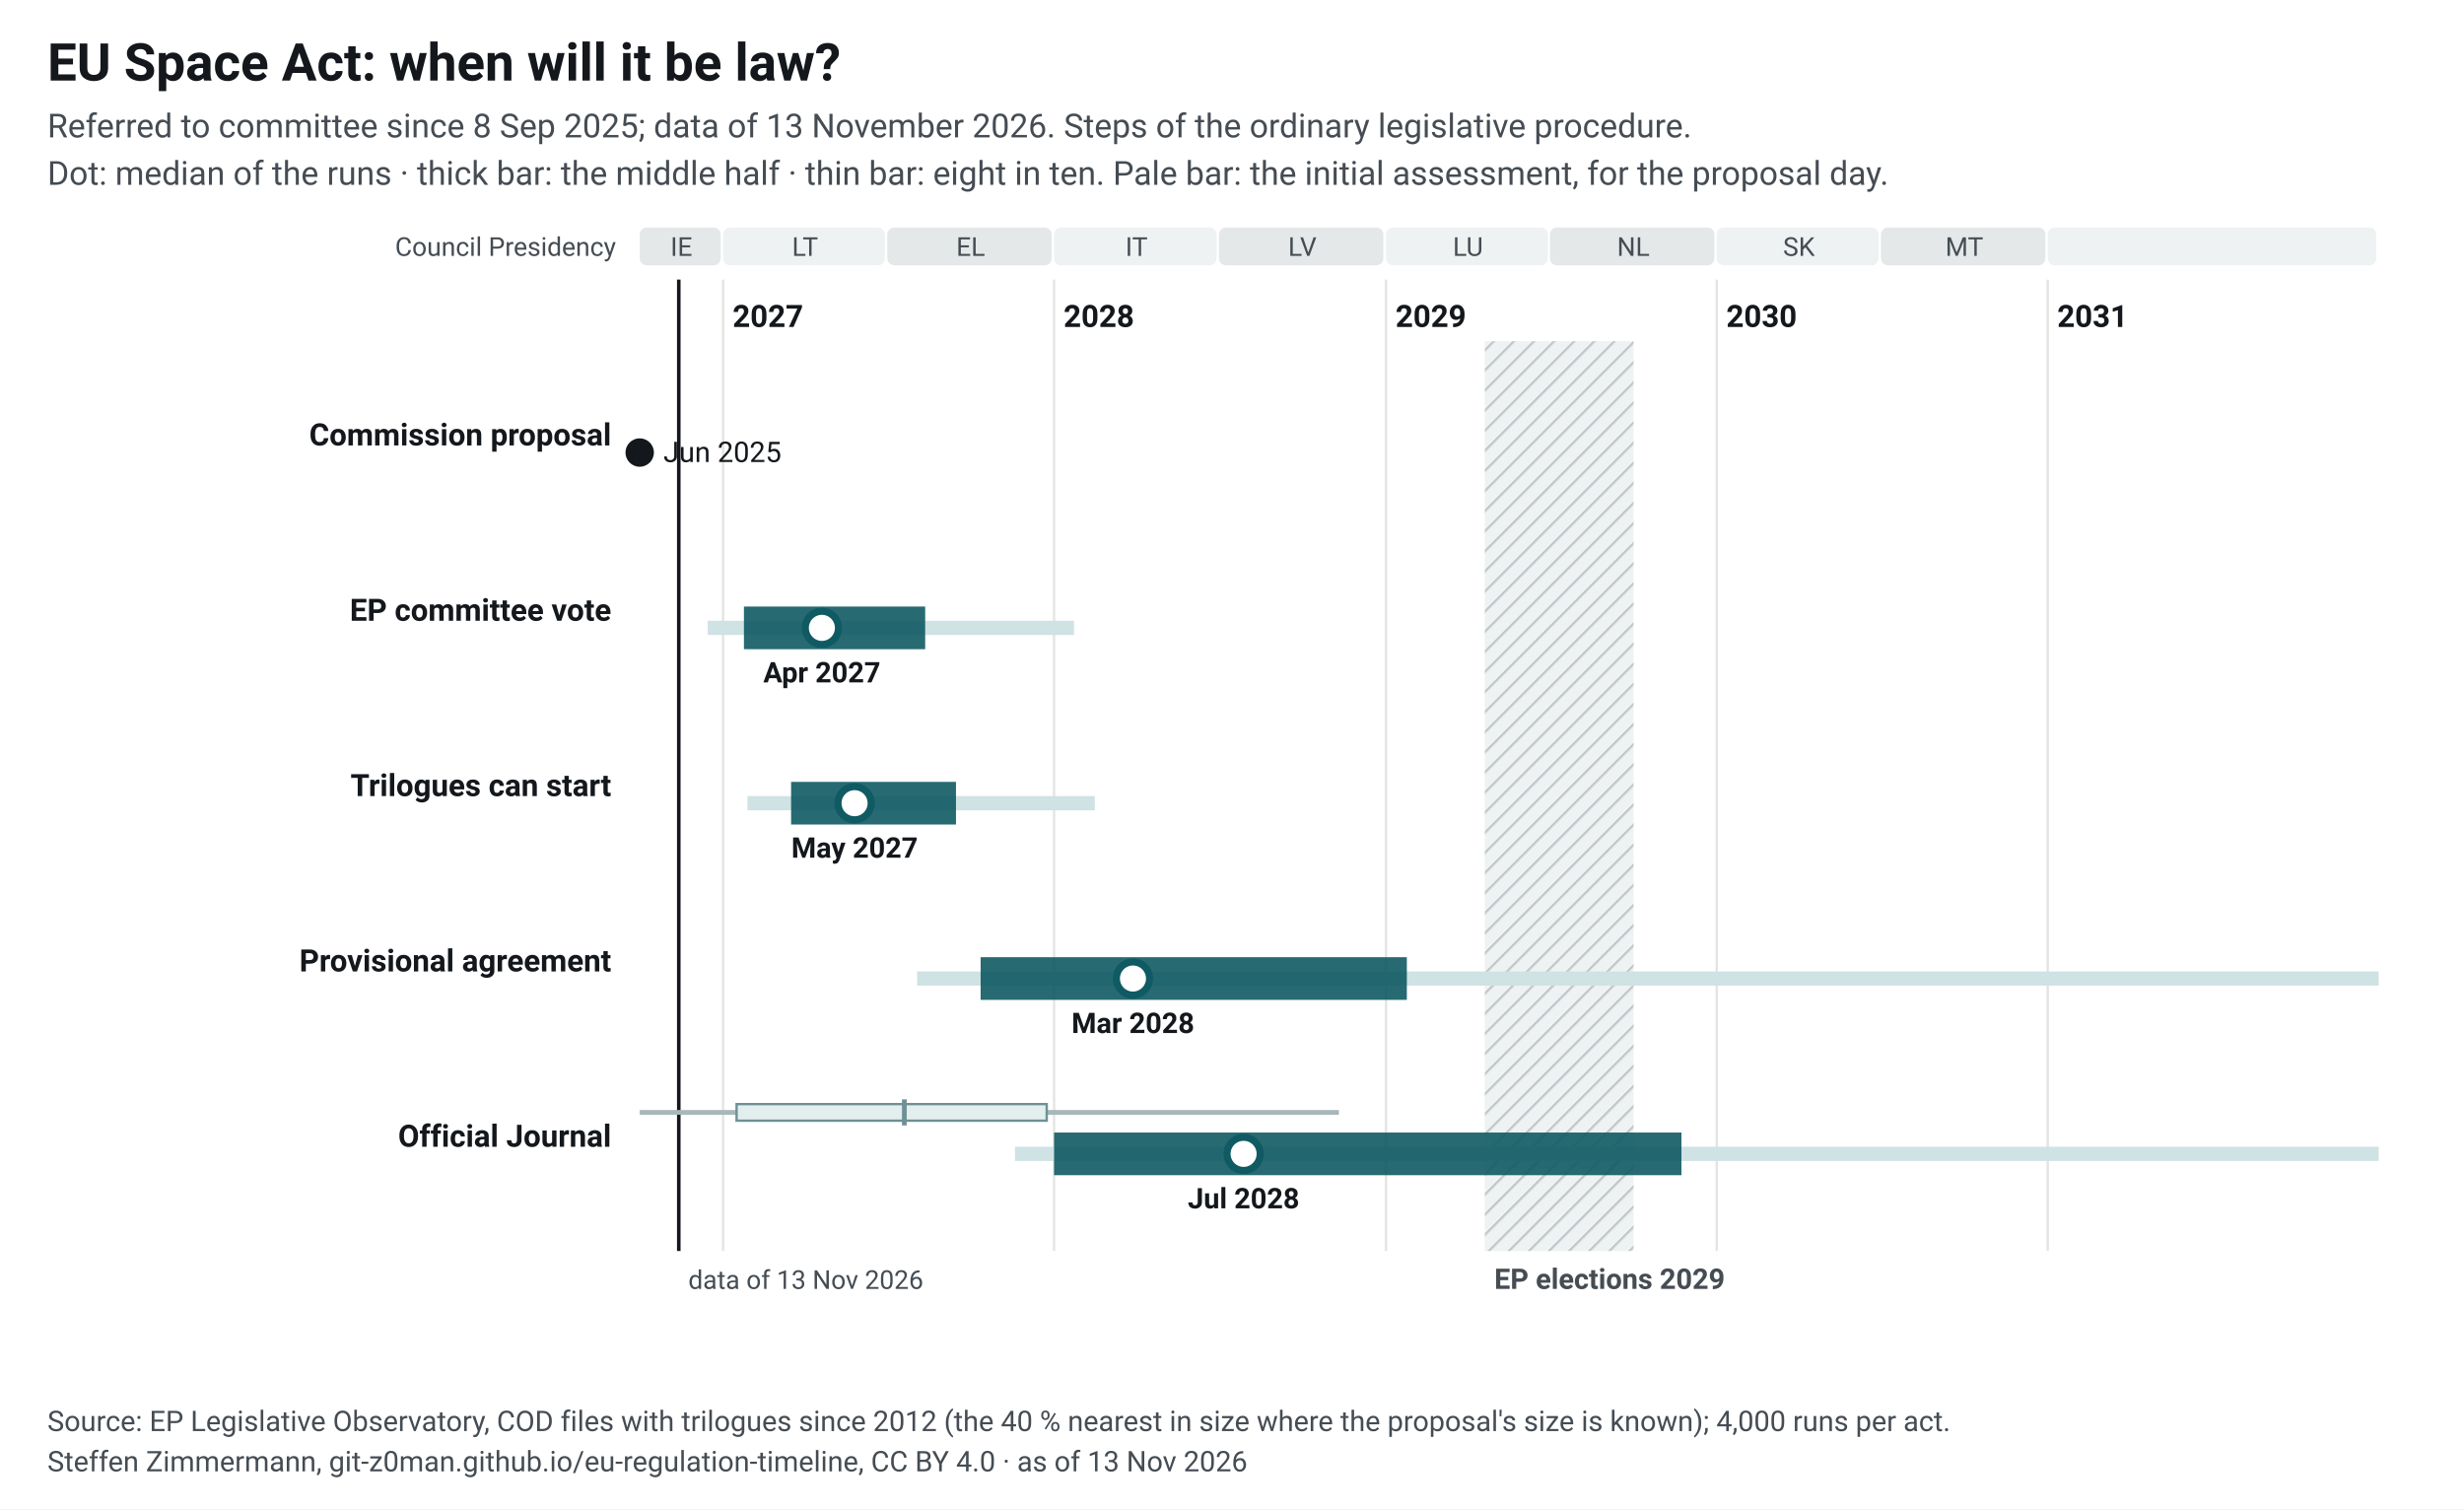
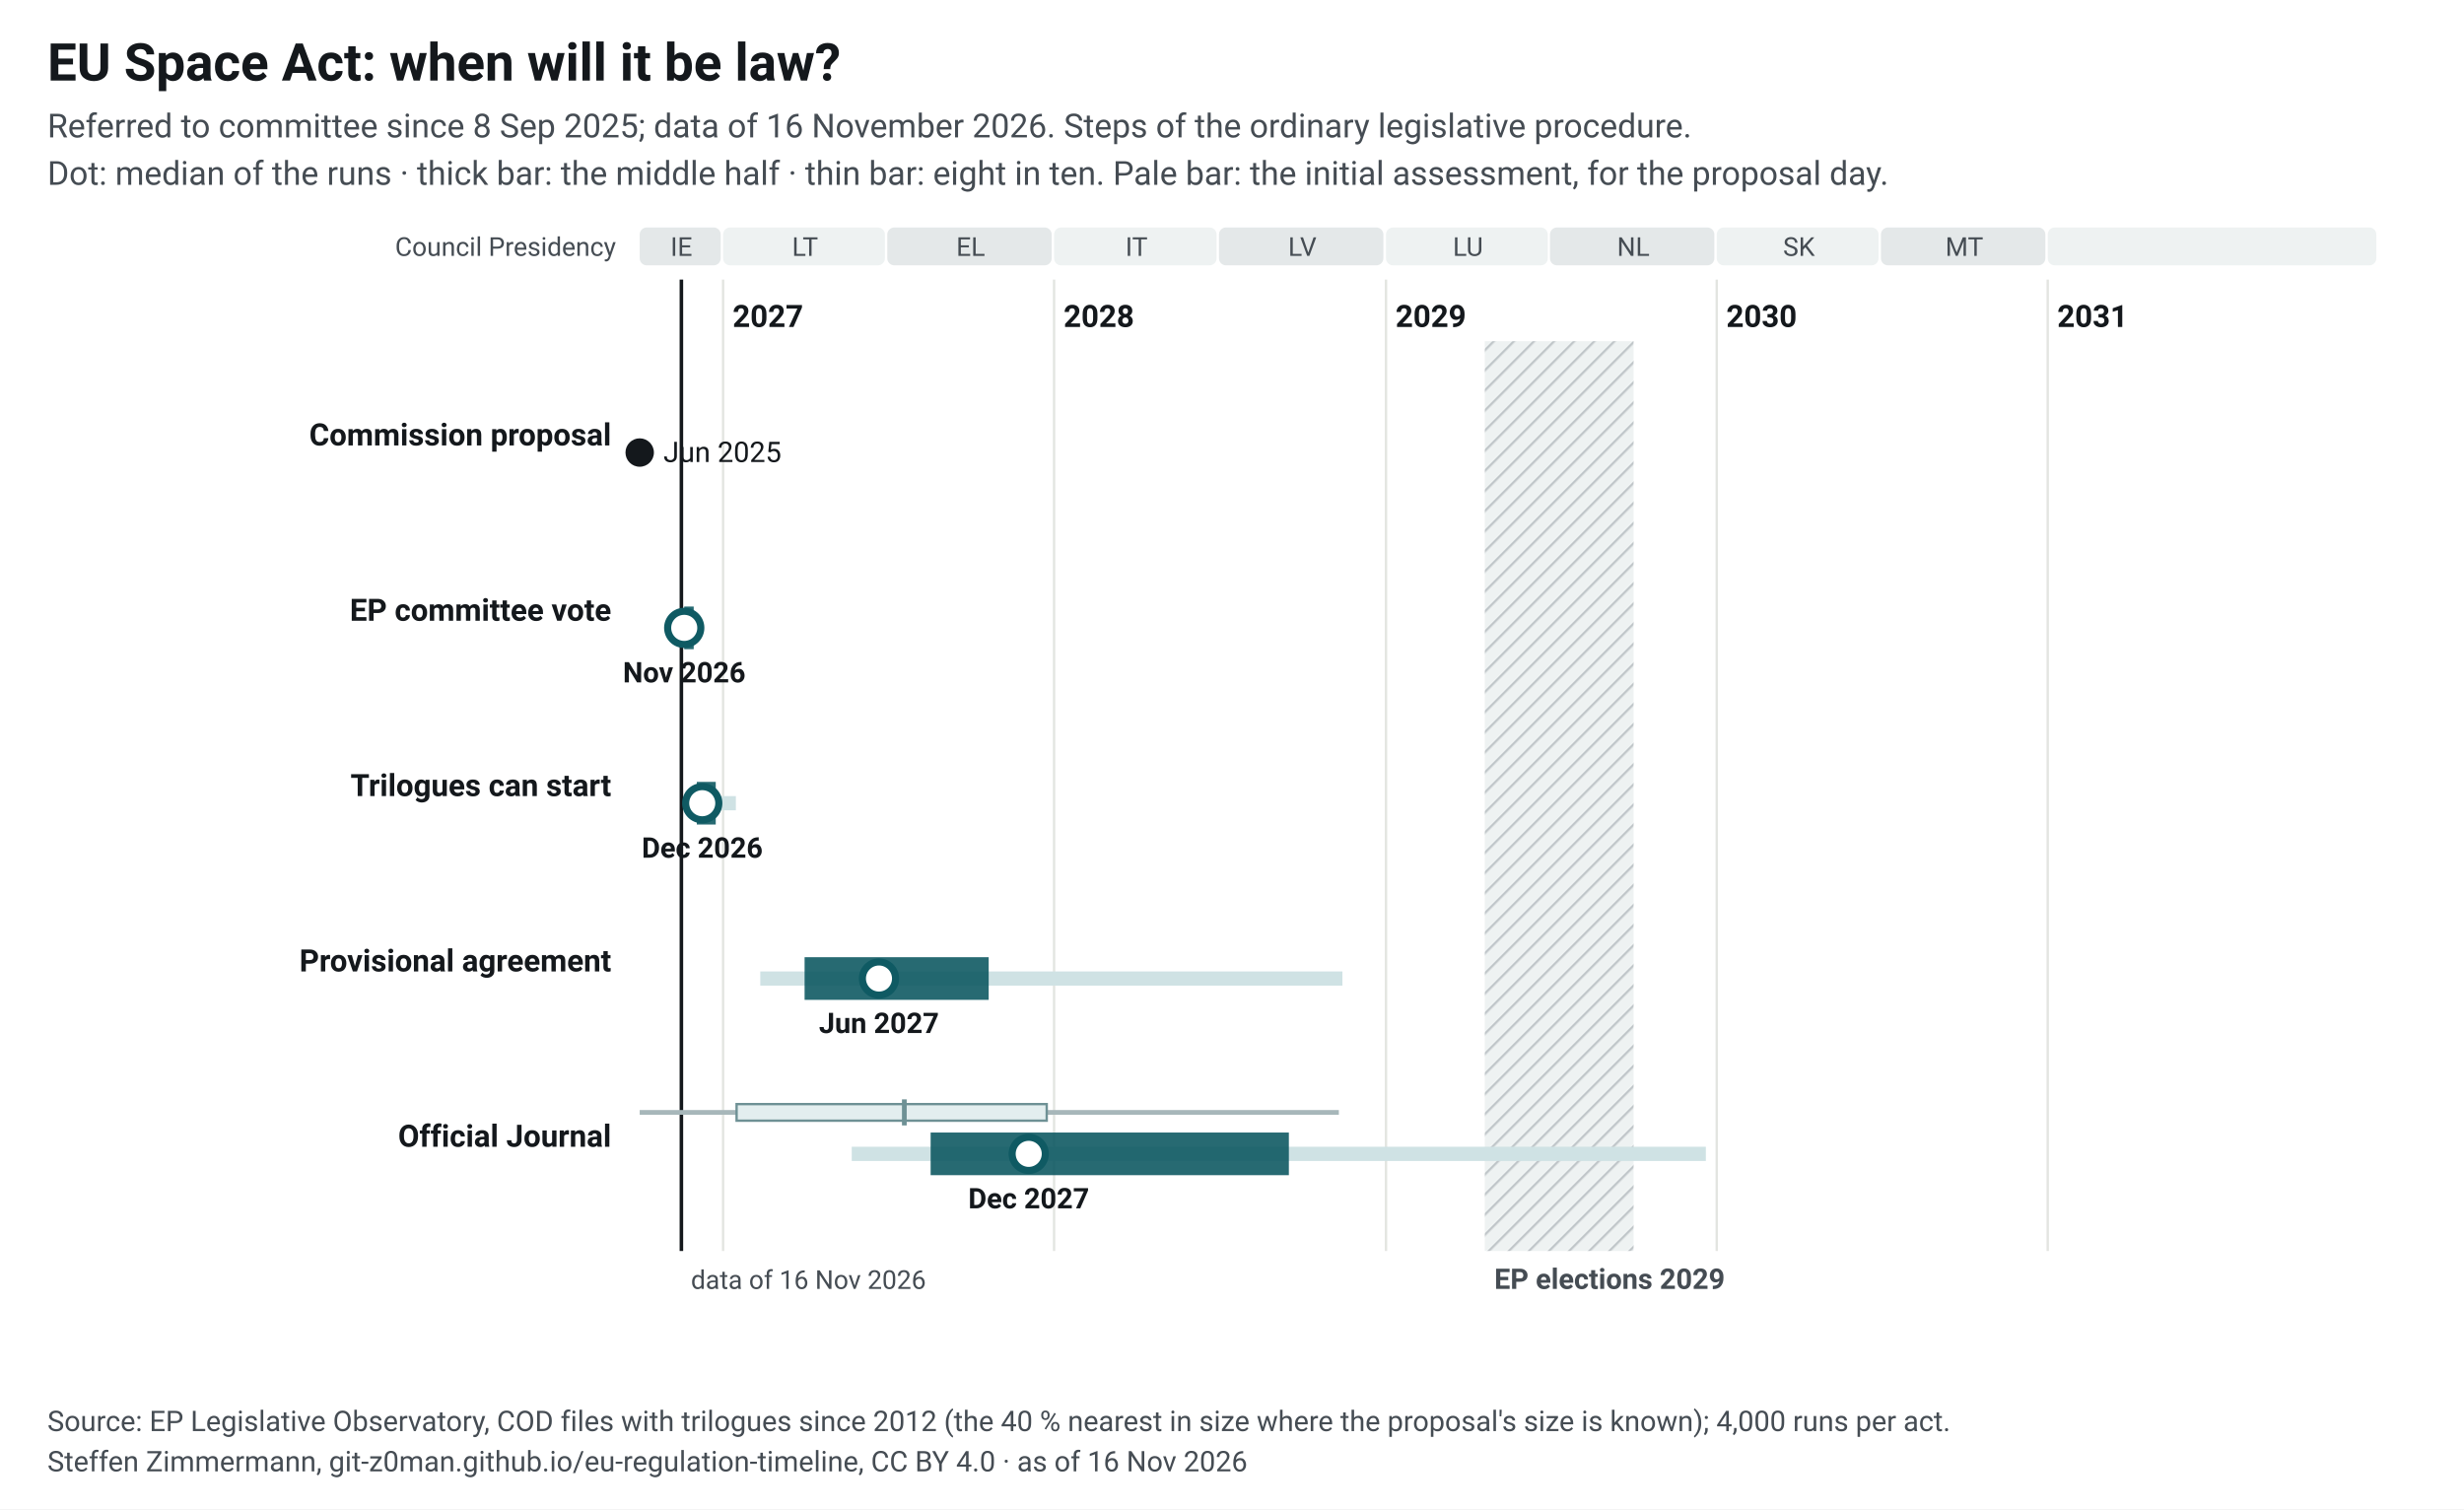
<svg xmlns="http://www.w3.org/2000/svg" width="1040" height="637" viewBox="0 0 1040 637" font-family="&quot;Source Sans 3&quot;, system-ui, -apple-system, Segoe UI, Roboto, Arial, sans-serif" font-size="13">
  <style>.ink{fill:#14181c}.mu{fill:#454c53}.gr{stroke:#e3e5e1;stroke-width:1}.pa{fill:#eef2f2}.pb{fill:#e4e8e9}.hb{fill:#eef2f2}.hl{stroke:#c3c9cc}.wt{fill:#454c53}.pt{fill:#14181c;paint-order:stroke;stroke:#fff;stroke-width:4px;stroke-linejoin:round}.pl{stroke:#14181c}.td{stroke:#14181c;stroke-width:1.5}.b50{fill:#0f5a63;opacity:.9}.b80{fill:#cfe2e4}.med{fill:#fff;stroke:#0f5a63}.fx{fill:#14181c}.ini{fill:#e3eeef;stroke:#6e9195;stroke-width:1}.ini80{fill:#a7b7ba}.inim{stroke:#6e9195;stroke-width:2}.c1{stroke:#0f5a63}.c2{stroke:#454c53;stroke-dasharray:7 4}a text{fill:#0f5a63}.nl-pending{fill:#0f5a63}.nl-adopted{fill:#5b646b}.nl-plan{fill:#fff;stroke:#14181c}.nl-open{fill:none;stroke:#14181c}.nl-q{fill:#14181c}.nl-row{stroke:#e3e5e1;stroke-width:.6}.nl-g-announced{fill:#f1f2f3}.nl-g-pending{fill:#e3eeef}.nl-g-adopted{fill:#eef2f2}</style>
  <rect width="1040" height="637" fill="#fff" />
  <text x="20" y="34" font-size="22" font-weight="700" class="ink">EU Space Act: when will it be law?</text>
-   <text x="20" y="58" font-size="14" class="mu">Referred to committee since 8 Sep 2025; data of 13 November 2026. Steps of the ordinary legislative procedure.</text>
+   <text x="20" y="58" font-size="14" class="mu">Referred to committee since 8 Sep 2025; data of 16 November 2026. Steps of the ordinary legislative procedure.</text>
  <text x="20" y="78" font-size="14" class="mu">Dot: median of the runs · thick bar: the middle half · thin bar: eight in ten. Pale bar: the initial assessment, for the proposal day.</text>
  <g transform="translate(20,92)">
    <defs>
-       <pattern id="hatch-42" width="6" height="6" patternUnits="userSpaceOnUse" patternTransform="rotate(45)">
+       <pattern id="hatch-37" width="6" height="6" patternUnits="userSpaceOnUse" patternTransform="rotate(45)">
        <rect width="6" height="6" class="hb" />
        <line x1="0" y1="0" x2="0" y2="6" class="hl" stroke-width="2" />
      </pattern>
    </defs>
    <rect x="250.0" y="4" width="34.2" height="16" rx="3" class="pb" data-tip="Council Presidency: IE, Jul 2026 to Dec 2026" />
    <text x="267.6" y="16" text-anchor="middle" font-size="11" class="mu">IE</text>
    <rect x="285.2" y="4" width="68.3" height="16" rx="3" class="pa" data-tip="Council Presidency: LT, Jan 2027 to Jun 2027" />
    <text x="319.8" y="16" text-anchor="middle" font-size="11" class="mu">LT</text>
    <rect x="354.5" y="4" width="69.4" height="16" rx="3" class="pb" data-tip="Council Presidency: EL, Jul 2027 to Dec 2027" />
    <text x="389.7" y="16" text-anchor="middle" font-size="11" class="mu">EL</text>
    <rect x="424.9" y="4" width="68.6" height="16" rx="3" class="pa" data-tip="Council Presidency: IT, Jan 2028 to Jun 2028" />
    <text x="459.7" y="16" text-anchor="middle" font-size="11" class="mu">IT</text>
    <rect x="494.5" y="4" width="69.4" height="16" rx="3" class="pb" data-tip="Council Presidency: LV, Jul 2028 to Dec 2028" />
    <text x="529.7" y="16" text-anchor="middle" font-size="11" class="mu">LV</text>
    <rect x="565.0" y="4" width="68.3" height="16" rx="3" class="pa" data-tip="Council Presidency: LU, Jan 2029 to Jun 2029" />
    <text x="599.6" y="16" text-anchor="middle" font-size="11" class="mu">LU</text>
    <rect x="634.2" y="4" width="69.4" height="16" rx="3" class="pb" data-tip="Council Presidency: NL, Jul 2029 to Dec 2029" />
    <text x="669.4" y="16" text-anchor="middle" font-size="11" class="mu">NL</text>
    <rect x="704.6" y="4" width="68.3" height="16" rx="3" class="pa" data-tip="Council Presidency: SK, Jan 2030 to Jun 2030" />
    <text x="739.3" y="16" text-anchor="middle" font-size="11" class="mu">SK</text>
    <rect x="773.9" y="4" width="69.4" height="16" rx="3" class="pb" data-tip="Council Presidency: MT, Jul 2030 to Dec 2030" />
    <text x="809.1" y="16" text-anchor="middle" font-size="11" class="mu">MT</text>
    <rect x="844.3" y="4" width="138.7" height="16" rx="3" class="pa" data-tip="Council Presidency: not decided, Jan 2031 to Dec 2031" />
    <text x="914.2" y="16" text-anchor="middle" font-size="11" class="mu" />
    <line x1="285.2" y1="26" x2="285.2" y2="436" class="gr" />
    <text x="289.2" y="46" font-weight="600" class="ink">2027</text>
    <line x1="424.9" y1="26" x2="424.9" y2="436" class="gr" />
    <text x="428.9" y="46" font-weight="600" class="ink">2028</text>
    <line x1="565.0" y1="26" x2="565.0" y2="436" class="gr" />
    <text x="569.0" y="46" font-weight="600" class="ink">2029</text>
    <line x1="704.6" y1="26" x2="704.6" y2="436" class="gr" />
    <text x="708.6" y="46" font-weight="600" class="ink">2030</text>
    <line x1="844.3" y1="26" x2="844.3" y2="436" class="gr" />
    <text x="848.3" y="46" font-weight="600" class="ink">2031</text>
-     <rect x="606.7" y="52" width="62.8" height="384" fill="url(#hatch-42)" data-tip="European elections 2029: Parliament does no legislative work from its last session in April until the new committees vote again in October (assumption, as in 2024; the dates are not set yet)." />
+     <rect x="606.7" y="52" width="62.8" height="384" fill="url(#hatch-37)" data-tip="European elections 2029: Parliament does no legislative work from its last session in April until the new committees vote again in October (assumption, as in 2024; the dates are not set yet)." />
    <text x="610.7" y="452" font-size="12" font-weight="600" class="wt">EP elections 2029</text>
    <text x="240" y="16" text-anchor="end" font-size="11" class="mu">Council Presidency</text>
-     <line x1="266.5" y1="26" x2="266.5" y2="436" class="td" />
-     <text x="270.5" y="452" font-size="11" class="mu">data of 13 Nov 2026</text>
+     <line x1="267.6" y1="26" x2="267.6" y2="436" class="td" />
+     <text x="271.6" y="452" font-size="11" class="mu">data of 16 Nov 2026</text>
    <text x="238" y="96.0" text-anchor="end" font-weight="600" class="ink lnk">Commission proposal</text>
    <circle cx="250.0" cy="99.0" r="6" class="fx" data-tip="Commission proposal: 25 Jun 2025" />
    <text x="260.0" y="103.0" font-size="12" class="ink">Jun 2025</text>
    <text x="238" y="170.0" text-anchor="end" font-weight="600" class="ink lnk">EP committee vote</text>
-     <rect x="278.7" y="170.0" width="154.6" height="6" class="b80" data-tip="EP committee vote: median Apr 2027; half of the runs Jan 2027 to Aug 2027; eight in ten Dec 2026 to Jan 2028" />
-     <rect x="294.0" y="164.0" width="76.5" height="18" class="b50" data-tip="EP committee vote: median Apr 2027; half of the runs Jan 2027 to Aug 2027; eight in ten Dec 2026 to Jan 2028" />
-     <circle cx="326.9" cy="173.0" r="7" class="med" stroke-width="3" data-tip="EP committee vote: median Apr 2027; half of the runs Jan 2027 to Aug 2027; eight in ten Dec 2026 to Jan 2028" />
-     <text x="326.9" y="196.0" text-anchor="middle" font-size="12" font-weight="600" class="ink">Apr 2027</text>
+     <rect x="268.8" y="170.0" width="2.0" height="6" class="b80" data-tip="EP committee vote: median Nov 2026; half of the runs Nov 2026 to Nov 2026; eight in ten Nov 2026 to Nov 2026" />
+     <rect x="268.8" y="164.0" width="4.0" height="18" class="b50" data-tip="EP committee vote: median Nov 2026; half of the runs Nov 2026 to Nov 2026; eight in ten Nov 2026 to Nov 2026" />
+     <circle cx="268.8" cy="173.0" r="7" class="med" stroke-width="3" data-tip="EP committee vote: median Nov 2026; half of the runs Nov 2026 to Nov 2026; eight in ten Nov 2026 to Nov 2026" />
+     <text x="268.8" y="196.0" text-anchor="middle" font-size="12" font-weight="600" class="ink">Nov 2026</text>
    <text x="238" y="244.0" text-anchor="end" font-weight="600" class="ink lnk">Trilogues can start</text>
-     <rect x="295.5" y="244.0" width="146.6" height="6" class="b80" data-tip="Trilogues can start: median May 2027; half of the runs Mar 2027 to Sep 2027; eight in ten Jan 2027 to Feb 2028" />
-     <rect x="313.9" y="238.0" width="69.6" height="18" class="b50" data-tip="Trilogues can start: median May 2027; half of the runs Mar 2027 to Sep 2027; eight in ten Jan 2027 to Feb 2028" />
-     <circle cx="340.7" cy="247.0" r="7" class="med" stroke-width="3" data-tip="Trilogues can start: median May 2027; half of the runs Mar 2027 to Sep 2027; eight in ten Jan 2027 to Feb 2028" />
-     <text x="340.7" y="270.0" text-anchor="middle" font-size="12" font-weight="600" class="ink">May 2027</text>
+     <rect x="271.8" y="244.0" width="18.8" height="6" class="b80" data-tip="Trilogues can start: median Dec 2026; half of the runs Dec 2026 to Dec 2026; eight in ten Nov 2026 to Jan 2027" />
+     <rect x="274.1" y="238.0" width="8.0" height="18" class="b50" data-tip="Trilogues can start: median Dec 2026; half of the runs Dec 2026 to Dec 2026; eight in ten Nov 2026 to Jan 2027" />
+     <circle cx="276.4" cy="247.0" r="7" class="med" stroke-width="3" data-tip="Trilogues can start: median Dec 2026; half of the runs Dec 2026 to Dec 2026; eight in ten Nov 2026 to Jan 2027" />
+     <text x="276.4" y="270.0" text-anchor="middle" font-size="12" font-weight="600" class="ink">Dec 2026</text>
    <text x="238" y="318.0" text-anchor="end" font-weight="600" class="ink lnk">Provisional agreement</text>
-     <rect x="367.1" y="318.0" width="616.9" height="6" class="b80" data-tip="Provisional agreement: median Mar 2028; half of the runs Oct 2027 to Jan 2029; eight in ten Aug 2027 to Feb 2033" />
-     <rect x="393.9" y="312.0" width="179.9" height="18" class="b50" data-tip="Provisional agreement: median Mar 2028; half of the runs Oct 2027 to Jan 2029; eight in ten Aug 2027 to Feb 2033" />
-     <circle cx="458.2" cy="321.0" r="7" class="med" stroke-width="3" data-tip="Provisional agreement: median Mar 2028; half of the runs Oct 2027 to Jan 2029; eight in ten Aug 2027 to Feb 2033" />
-     <text x="458.2" y="344.0" text-anchor="middle" font-size="12" font-weight="600" class="ink">Mar 2028</text>
+     <rect x="300.9" y="318.0" width="245.7" height="6" class="b80" data-tip="Provisional agreement: median Jun 2027; half of the runs Apr 2027 to Oct 2027; eight in ten Feb 2027 to Nov 2028" />
+     <rect x="319.6" y="312.0" width="77.7" height="18" class="b50" data-tip="Provisional agreement: median Jun 2027; half of the runs Apr 2027 to Oct 2027; eight in ten Feb 2027 to Nov 2028" />
+     <circle cx="351.0" cy="321.0" r="7" class="med" stroke-width="3" data-tip="Provisional agreement: median Jun 2027; half of the runs Apr 2027 to Oct 2027; eight in ten Feb 2027 to Nov 2028" />
+     <text x="351.0" y="344.0" text-anchor="middle" font-size="12" font-weight="600" class="ink">Jun 2027</text>
    <text x="238" y="392.0" text-anchor="end" font-weight="600" class="ink lnk">Official Journal</text>
    <rect x="250.0" y="376.5" width="295.1" height="2" class="ini80" data-tip="Initial assessment, forecast for the proposal day (25 Jun 2025): Official Journal: median Jul 2027; half of the runs Jan 2027 to Dec 2027; eight in ten Aug 2026 to Nov 2028" />
    <rect x="290.9" y="374.0" width="130.9" height="7" class="ini" data-tip="Initial assessment, forecast for the proposal day (25 Jun 2025): Official Journal: median Jul 2027; half of the runs Jan 2027 to Dec 2027; eight in ten Aug 2026 to Nov 2028" />
    <line x1="361.7" y1="372.0" x2="361.7" y2="383.0" class="inim" data-tip="Initial assessment, forecast for the proposal day (25 Jun 2025): Official Journal: median Jul 2027; half of the runs Jan 2027 to Dec 2027; eight in ten Aug 2026 to Nov 2028" />
-     <rect x="408.4" y="392.0" width="575.6" height="6" class="b80" data-tip="Official Journal: median Jul 2028; half of the runs Jan 2028 to Nov 2029; eight in ten Nov 2027 to Apr 2033" />
-     <rect x="424.9" y="386.0" width="264.8" height="18" class="b50" data-tip="Official Journal: median Jul 2028; half of the runs Jan 2028 to Nov 2029; eight in ten Nov 2027 to Apr 2033" />
-     <circle cx="504.9" cy="395.0" r="7" class="med" stroke-width="3" data-tip="Official Journal: median Jul 2028; half of the runs Jan 2028 to Nov 2029; eight in ten Nov 2027 to Apr 2033" />
-     <text x="504.9" y="418.0" text-anchor="middle" font-size="12" font-weight="600" class="ink">Jul 2028</text>
+     <rect x="339.5" y="392.0" width="360.5" height="6" class="b80" data-tip="Official Journal: median Dec 2027; half of the runs Aug 2027 to Sep 2028; eight in ten May 2027 to Dec 2029" />
+     <rect x="372.8" y="386.0" width="151.2" height="18" class="b50" data-tip="Official Journal: median Dec 2027; half of the runs Aug 2027 to Sep 2028; eight in ten May 2027 to Dec 2029" />
+     <circle cx="414.2" cy="395.0" r="7" class="med" stroke-width="3" data-tip="Official Journal: median Dec 2027; half of the runs Aug 2027 to Sep 2028; eight in ten May 2027 to Dec 2029" />
+     <text x="414.2" y="418.0" text-anchor="middle" font-size="12" font-weight="600" class="ink">Dec 2027</text>
  </g>
  <text x="20" y="604" font-size="12" class="mu">Source: EP Legislative Observatory, COD files with trilogues since 2012 (the 40 % nearest in size where the proposal's size is known); 4,000 runs per act.</text>
-   <text x="20" y="621" font-size="12" class="mu">Steffen Zimmermann, git-z0man.github.io/eu-regulation-timeline, CC BY 4.0 · as of 13 Nov 2026</text>
+   <text x="20" y="621" font-size="12" class="mu">Steffen Zimmermann, git-z0man.github.io/eu-regulation-timeline, CC BY 4.0 · as of 16 Nov 2026</text>
</svg>
